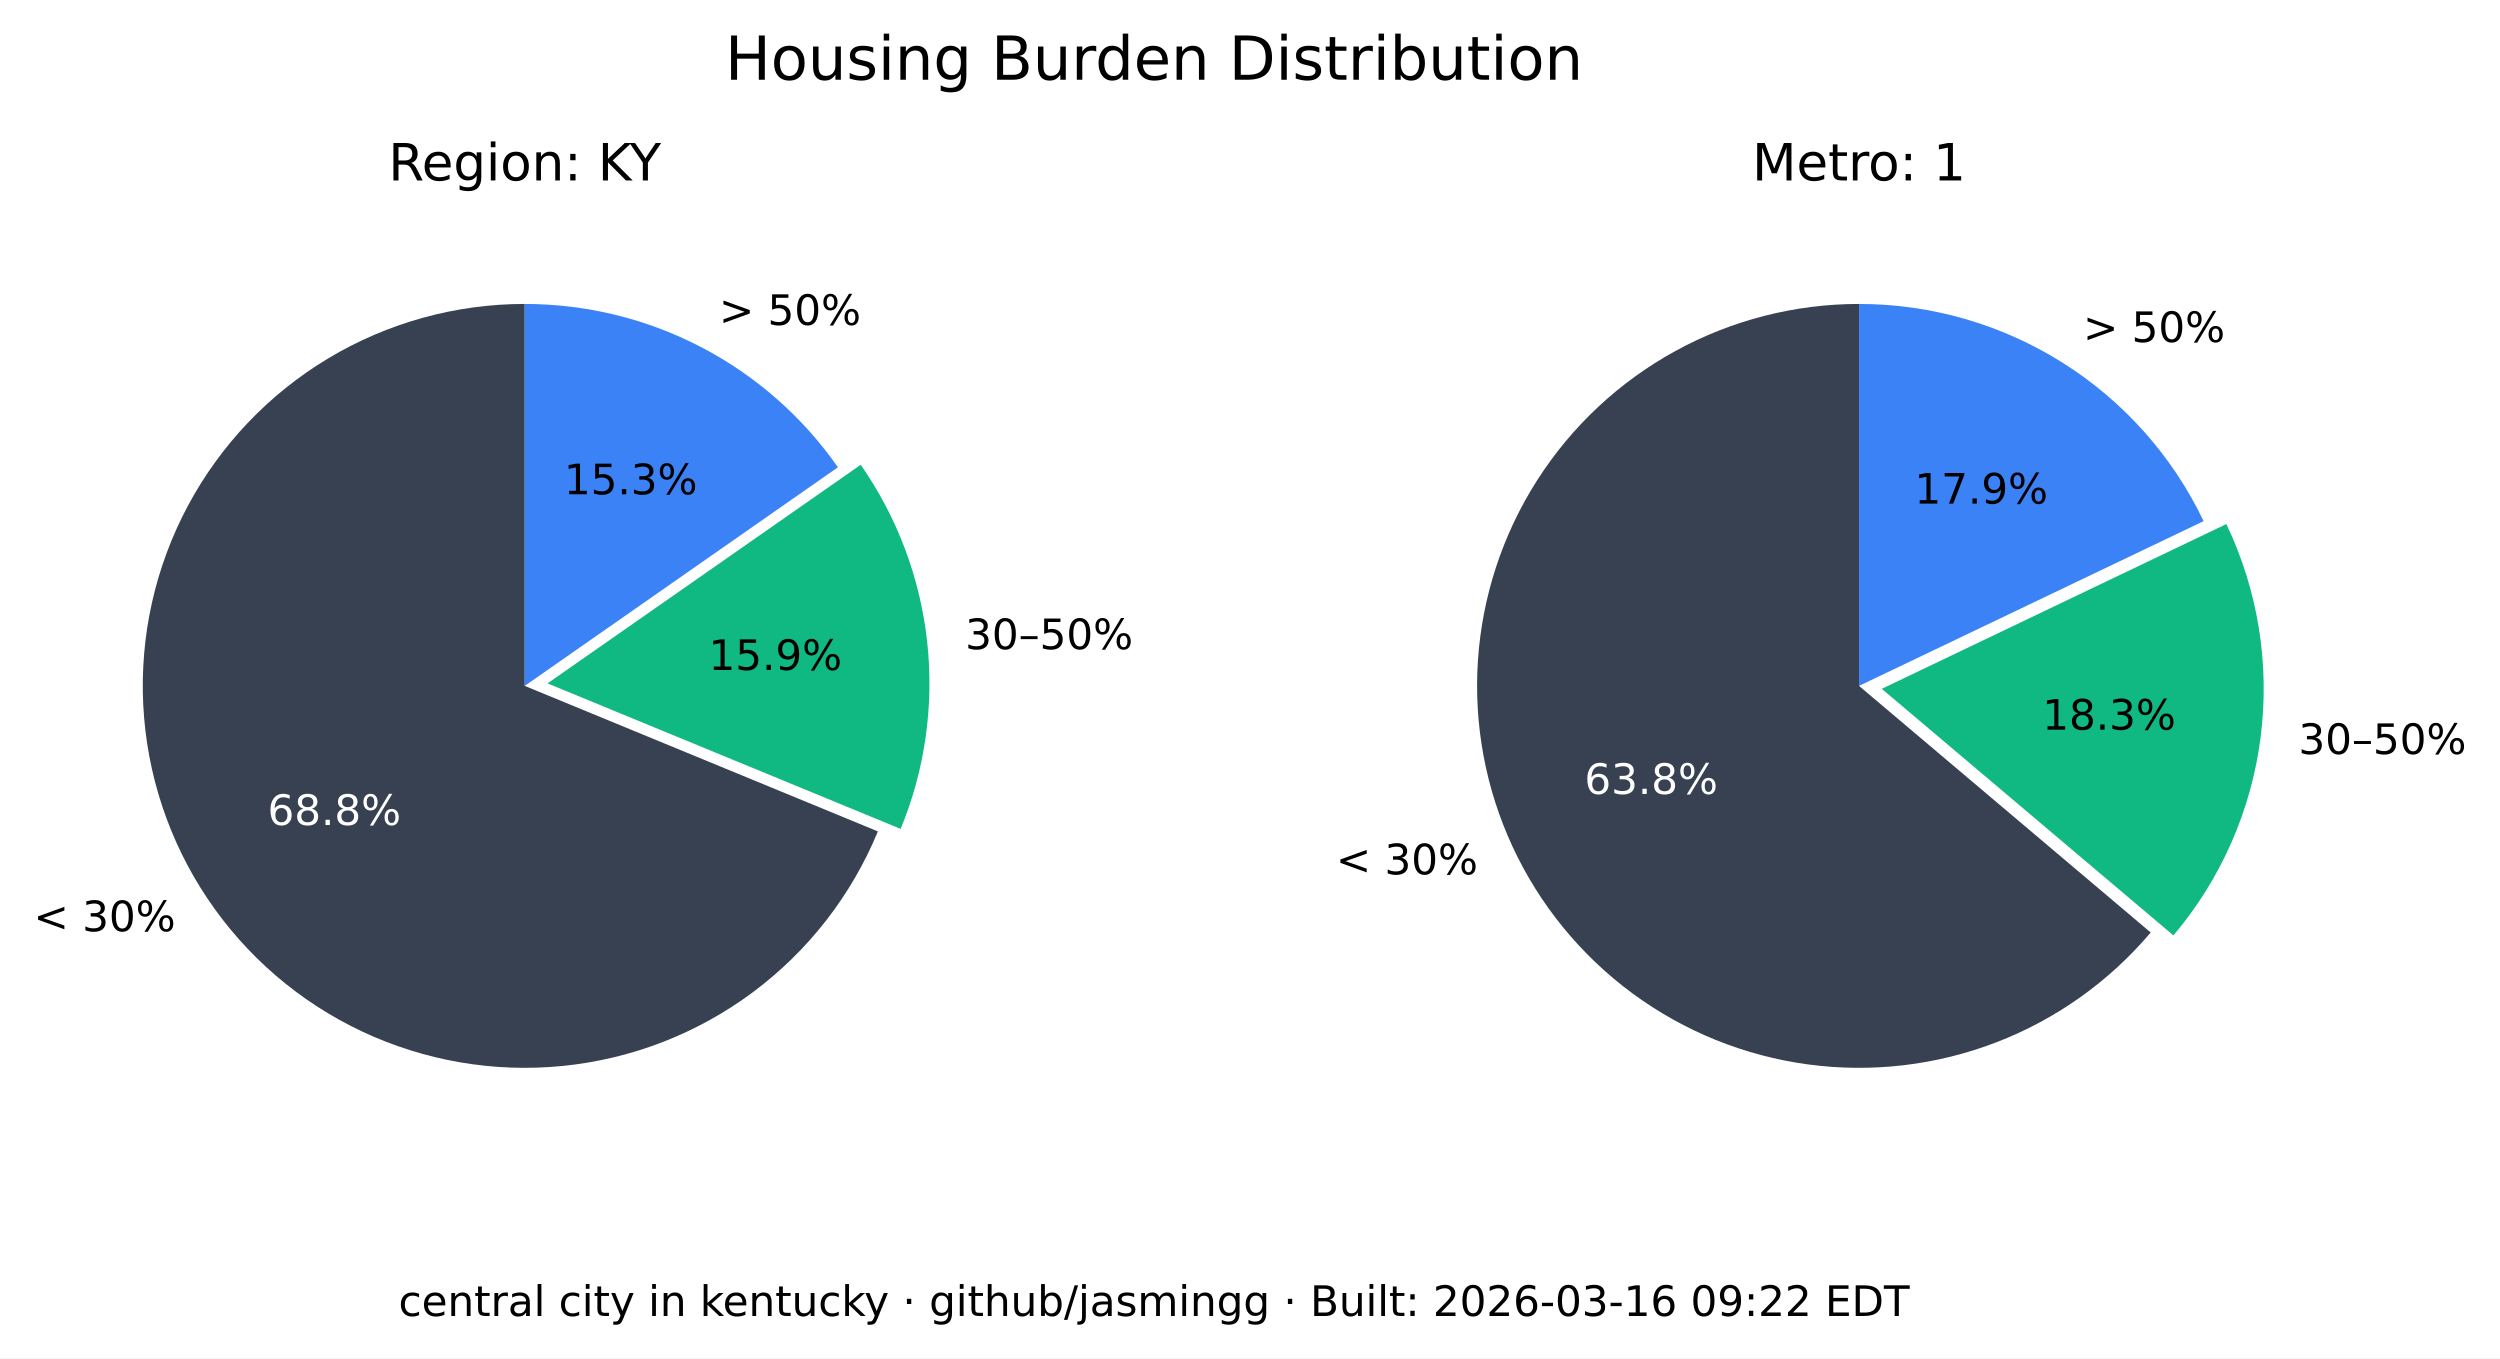
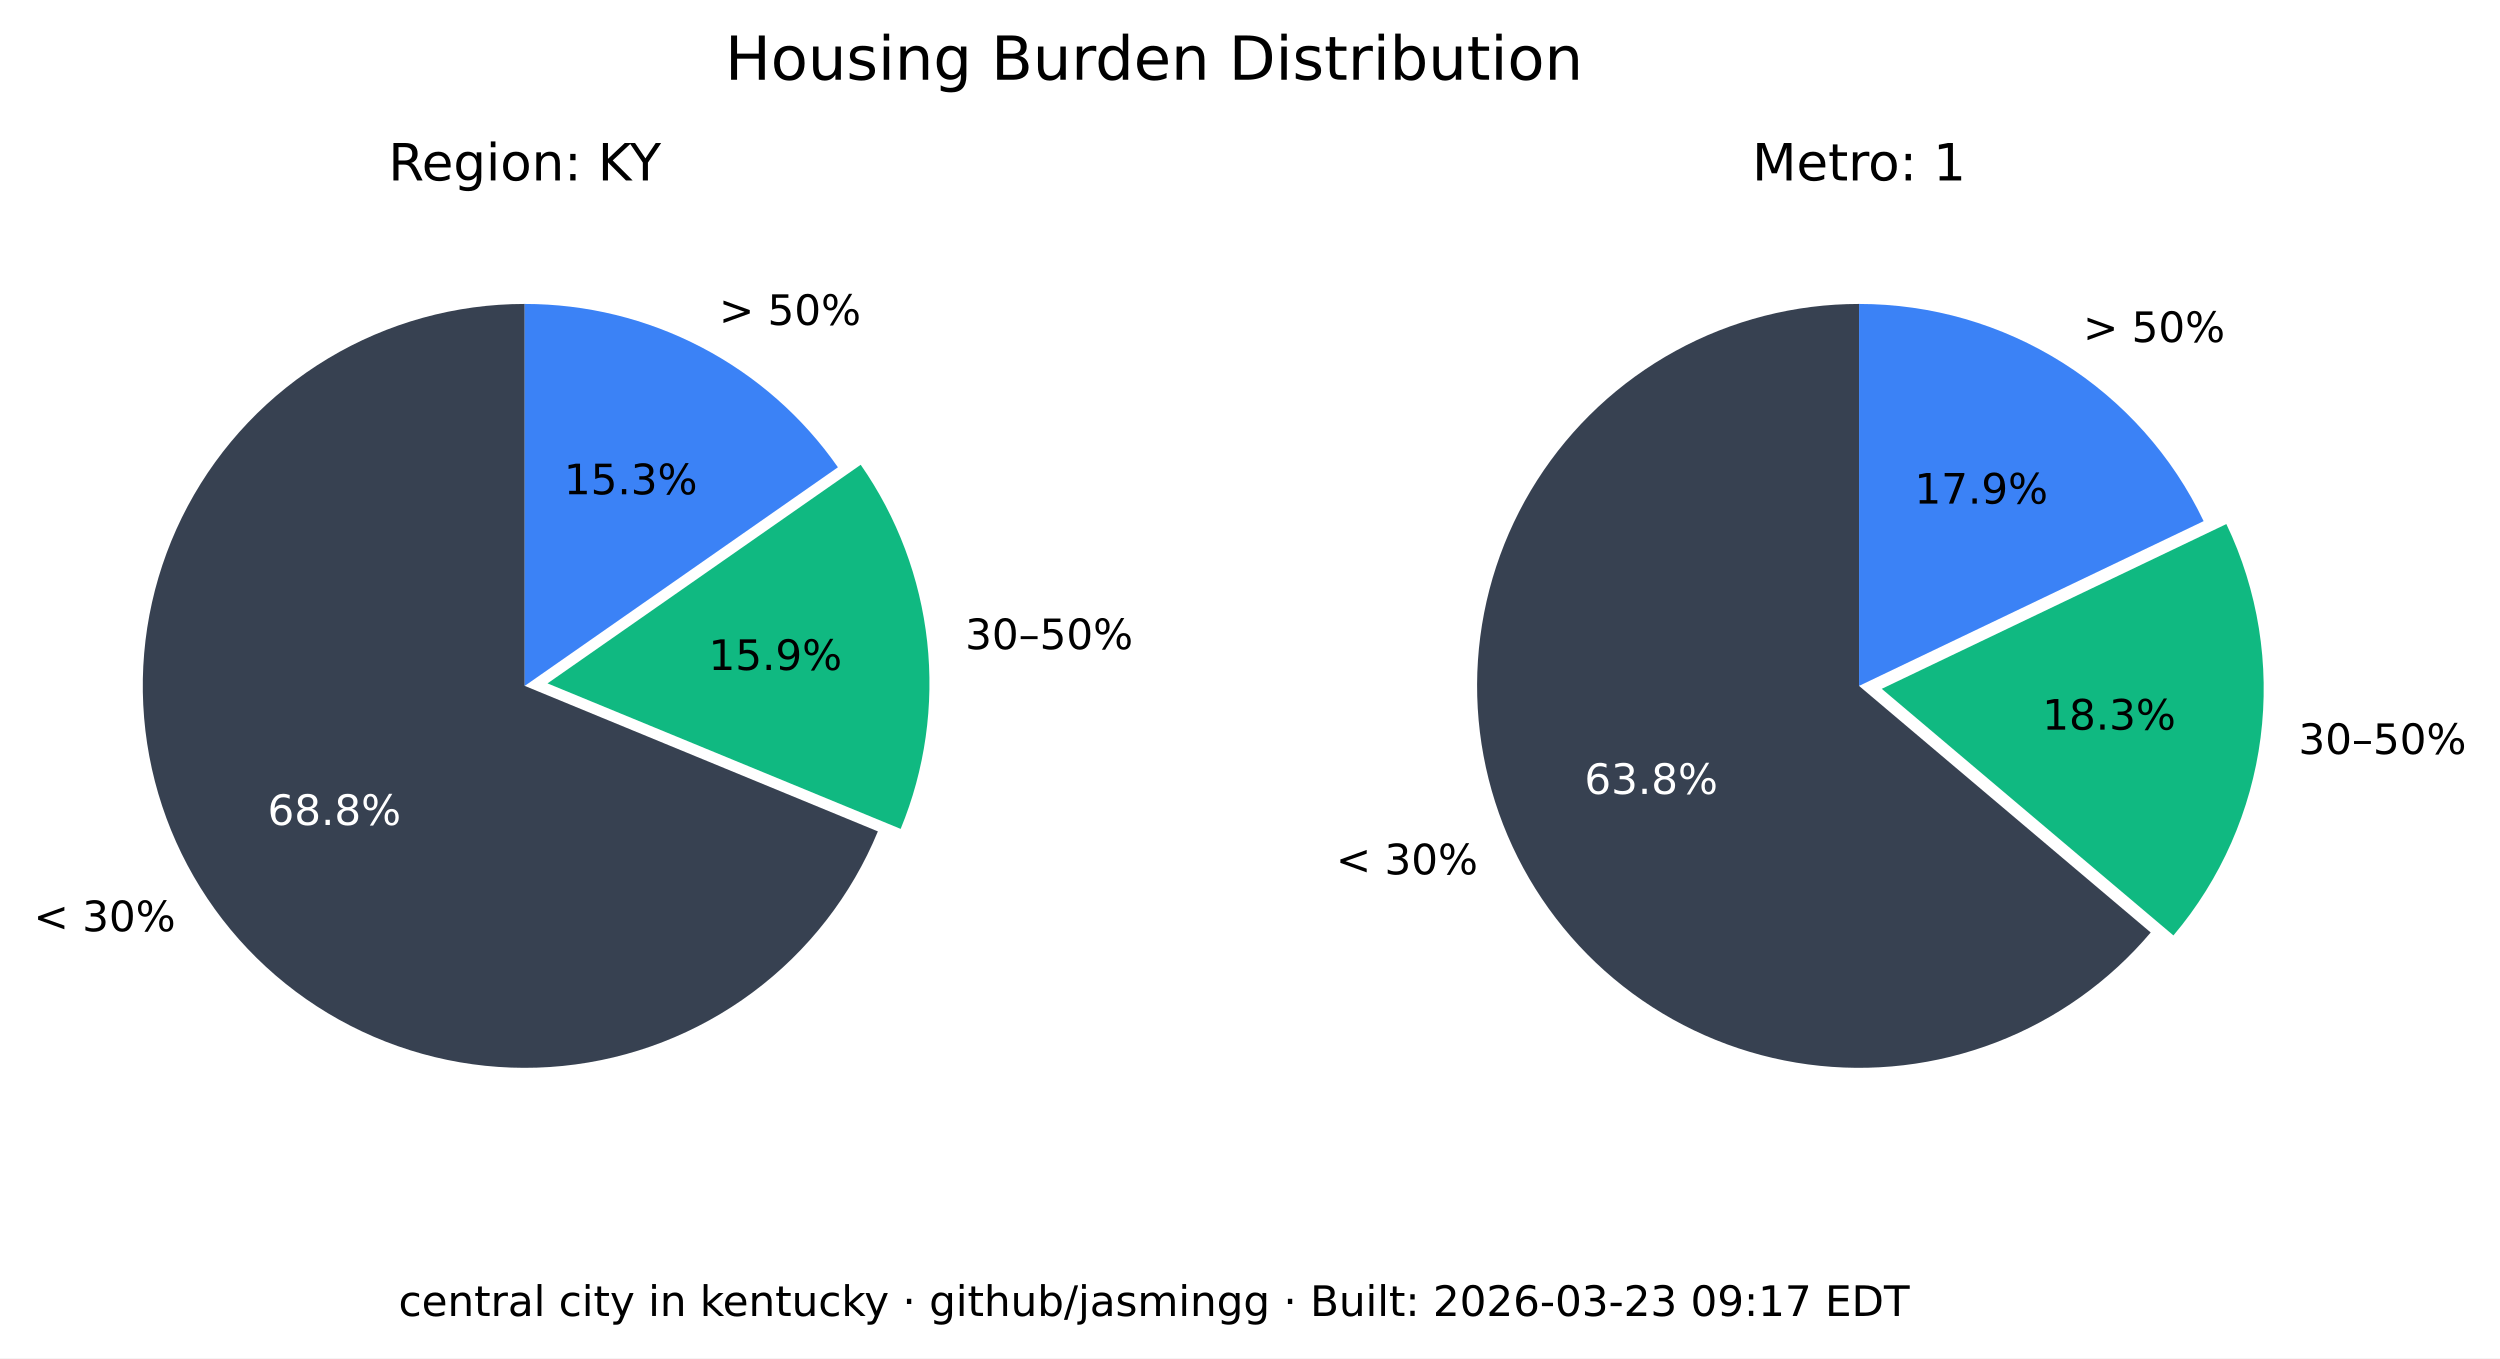
<svg xmlns="http://www.w3.org/2000/svg" xmlns:xlink="http://www.w3.org/1999/xlink" width="535.361pt" height="290.88pt" viewBox="0 0 535.361 290.88" version="1.1">
  <defs>
    <style type="text/css">*{stroke-linejoin: round; stroke-linecap: butt}</style>
  </defs>
  <g id="figure_1">
    <g id="patch_1">
      <path d="M 0 290.88  L 535.361 290.88  L 535.361 0  L 0 0  z " style="fill: #ffffff" />
    </g>
    <g id="axes_1">
      <g id="patch_2">
        <path d="M 112.367 65.088  C 97.551 65.088 83.008 69.114 70.301 76.735  C 57.594 84.355 47.194 95.287 40.215 108.357  C 33.237 121.428 29.939 136.152 30.677 150.951  C 31.414 165.749 36.159 180.073 44.402 192.385  C 52.646 204.697 64.082 214.541 77.483 220.86  C 90.885 227.179 105.755 229.74 120.499 228.267  C 135.242 226.794 149.312 221.342 161.199 212.496  C 173.085 203.65 182.347 191.738 187.992 178.039  L 112.367 146.88  z " style="fill: #374151" />
      </g>
      <g id="patch_3">
        <path d="M 192.87 177.503  C 198.091 164.831 200.044 151.048 198.55 137.424  C 197.055 123.8 192.159 110.768 184.314 99.529  L 117.246 146.345  z " style="fill: #10b981" />
      </g>
      <g id="patch_4">
        <path d="M 179.436 100.064  C 171.899 89.266 161.864 80.446 150.188 74.357  C 138.512 68.268 125.536 65.088 112.367 65.088  L 112.367 146.88  z " style="fill: #3b82f6" />
      </g>
      <g id="matplotlib.axis_1" />
      <g id="matplotlib.axis_2" />
      <g id="text_1">
        <g transform="translate(7.2 199.4189) scale(0.09 -0.09)">
          <defs>
            <path id="DejaVuSans-3c" d="M 4684 3150  L 1459 2003  L 4684 863  L 4684 294  L 678 1747  L 678 2266  L 4684 3719  L 4684 3150  z " transform="scale(0.015625)" />
            <path id="DejaVuSans-20" transform="scale(0.015625)" />
            <path id="DejaVuSans-33" d="M 2597 2516  Q 3050 2419 3304 2112  Q 3559 1806 3559 1356  Q 3559 666 3084 287  Q 2609 -91 1734 -91  Q 1441 -91 1130 -33  Q 819 25 488 141  L 488 750  Q 750 597 1062 519  Q 1375 441 1716 441  Q 2309 441 2620 675  Q 2931 909 2931 1356  Q 2931 1769 2642 2001  Q 2353 2234 1838 2234  L 1294 2234  L 1294 2753  L 1863 2753  Q 2328 2753 2575 2939  Q 2822 3125 2822 3475  Q 2822 3834 2567 4026  Q 2313 4219 1838 4219  Q 1578 4219 1281 4162  Q 984 4106 628 3988  L 628 4550  Q 988 4650 1302 4700  Q 1616 4750 1894 4750  Q 2613 4750 3031 4423  Q 3450 4097 3450 3541  Q 3450 3153 3228 2886  Q 3006 2619 2597 2516  z " transform="scale(0.015625)" />
            <path id="DejaVuSans-30" d="M 2034 4250  Q 1547 4250 1301 3770  Q 1056 3291 1056 2328  Q 1056 1369 1301 889  Q 1547 409 2034 409  Q 2525 409 2770 889  Q 3016 1369 3016 2328  Q 3016 3291 2770 3770  Q 2525 4250 2034 4250  z M 2034 4750  Q 2819 4750 3233 4129  Q 3647 3509 3647 2328  Q 3647 1150 3233 529  Q 2819 -91 2034 -91  Q 1250 -91 836 529  Q 422 1150 422 2328  Q 422 3509 836 4129  Q 1250 4750 2034 4750  z " transform="scale(0.015625)" />
            <path id="DejaVuSans-25" d="M 4653 2053  Q 4381 2053 4226 1822  Q 4072 1591 4072 1178  Q 4072 772 4226 539  Q 4381 306 4653 306  Q 4919 306 5073 539  Q 5228 772 5228 1178  Q 5228 1588 5073 1820  Q 4919 2053 4653 2053  z M 4653 2450  Q 5147 2450 5437 2106  Q 5728 1763 5728 1178  Q 5728 594 5436 251  Q 5144 -91 4653 -91  Q 4153 -91 3862 251  Q 3572 594 3572 1178  Q 3572 1766 3864 2108  Q 4156 2450 4653 2450  z M 1428 4353  Q 1159 4353 1004 4120  Q 850 3888 850 3481  Q 850 3069 1003 2837  Q 1156 2606 1428 2606  Q 1700 2606 1854 2837  Q 2009 3069 2009 3481  Q 2009 3884 1853 4118  Q 1697 4353 1428 4353  z M 4250 4750  L 4750 4750  L 1831 -91  L 1331 -91  L 4250 4750  z M 1428 4750  Q 1922 4750 2215 4408  Q 2509 4066 2509 3481  Q 2509 2891 2217 2550  Q 1925 2209 1428 2209  Q 931 2209 642 2551  Q 353 2894 353 3481  Q 353 4063 643 4406  Q 934 4750 1428 4750  z " transform="scale(0.015625)" />
          </defs>
          <use xlink:href="#DejaVuSans-3c" />
          <use xlink:href="#DejaVuSans-20" x="83.789" />
          <use xlink:href="#DejaVuSans-33" x="115.576" />
          <use xlink:href="#DejaVuSans-30" x="179.199" />
          <use xlink:href="#DejaVuSans-25" x="242.822" />
        </g>
      </g>
      <g id="text_2">
        <g style="fill: #ffffff" transform="translate(57.29316 176.6664) scale(0.09 -0.09)">
          <defs>
            <path id="DejaVuSans-36" d="M 2113 2584  Q 1688 2584 1439 2293  Q 1191 2003 1191 1497  Q 1191 994 1439 701  Q 1688 409 2113 409  Q 2538 409 2786 701  Q 3034 994 3034 1497  Q 3034 2003 2786 2293  Q 2538 2584 2113 2584  z M 3366 4563  L 3366 3988  Q 3128 4100 2886 4159  Q 2644 4219 2406 4219  Q 1781 4219 1451 3797  Q 1122 3375 1075 2522  Q 1259 2794 1537 2939  Q 1816 3084 2150 3084  Q 2853 3084 3261 2657  Q 3669 2231 3669 1497  Q 3669 778 3244 343  Q 2819 -91 2113 -91  Q 1303 -91 875 529  Q 447 1150 447 2328  Q 447 3434 972 4092  Q 1497 4750 2381 4750  Q 2619 4750 2861 4703  Q 3103 4656 3366 4563  z " transform="scale(0.015625)" />
            <path id="DejaVuSans-38" d="M 2034 2216  Q 1584 2216 1326 1975  Q 1069 1734 1069 1313  Q 1069 891 1326 650  Q 1584 409 2034 409  Q 2484 409 2743 651  Q 3003 894 3003 1313  Q 3003 1734 2745 1975  Q 2488 2216 2034 2216  z M 1403 2484  Q 997 2584 770 2862  Q 544 3141 544 3541  Q 544 4100 942 4425  Q 1341 4750 2034 4750  Q 2731 4750 3128 4425  Q 3525 4100 3525 3541  Q 3525 3141 3298 2862  Q 3072 2584 2669 2484  Q 3125 2378 3379 2068  Q 3634 1759 3634 1313  Q 3634 634 3220 271  Q 2806 -91 2034 -91  Q 1263 -91 848 271  Q 434 634 434 1313  Q 434 1759 690 2068  Q 947 2378 1403 2484  z M 1172 3481  Q 1172 3119 1398 2916  Q 1625 2713 2034 2713  Q 2441 2713 2670 2916  Q 2900 3119 2900 3481  Q 2900 3844 2670 4047  Q 2441 4250 2034 4250  Q 1625 4250 1398 4047  Q 1172 3844 1172 3481  z " transform="scale(0.015625)" />
            <path id="DejaVuSans-2e" d="M 684 794  L 1344 794  L 1344 0  L 684 0  L 684 794  z " transform="scale(0.015625)" />
          </defs>
          <use xlink:href="#DejaVuSans-36" />
          <use xlink:href="#DejaVuSans-38" x="63.623" />
          <use xlink:href="#DejaVuSans-2e" x="127.246" />
          <use xlink:href="#DejaVuSans-38" x="159.033" />
          <use xlink:href="#DejaVuSans-25" x="222.656" />
        </g>
      </g>
      <g id="text_3">
        <g transform="translate(206.68 139.015) scale(0.09 -0.09)">
          <defs>
            <path id="DejaVuSans-2013" d="M 313 1978  L 2888 1978  L 2888 1528  L 313 1528  L 313 1978  z " transform="scale(0.015625)" />
            <path id="DejaVuSans-35" d="M 691 4666  L 3169 4666  L 3169 4134  L 1269 4134  L 1269 2991  Q 1406 3038 1543 3061  Q 1681 3084 1819 3084  Q 2600 3084 3056 2656  Q 3513 2228 3513 1497  Q 3513 744 3044 326  Q 2575 -91 1722 -91  Q 1428 -91 1123 -41  Q 819 9 494 109  L 494 744  Q 775 591 1075 516  Q 1375 441 1709 441  Q 2250 441 2565 725  Q 2881 1009 2881 1497  Q 2881 1984 2565 2268  Q 2250 2553 1709 2553  Q 1456 2553 1204 2497  Q 953 2441 691 2322  L 691 4666  z " transform="scale(0.015625)" />
          </defs>
          <use xlink:href="#DejaVuSans-33" />
          <use xlink:href="#DejaVuSans-30" x="63.623" />
          <use xlink:href="#DejaVuSans-2013" x="127.246" />
          <use xlink:href="#DejaVuSans-35" x="177.246" />
          <use xlink:href="#DejaVuSans-30" x="240.869" />
          <use xlink:href="#DejaVuSans-25" x="304.492" />
        </g>
      </g>
      <g id="text_4">
        <g transform="translate(151.7328 143.4755) scale(0.09 -0.09)">
          <defs>
            <path id="DejaVuSans-31" d="M 794 531  L 1825 531  L 1825 4091  L 703 3866  L 703 4441  L 1819 4666  L 2450 4666  L 2450 531  L 3481 531  L 3481 0  L 794 0  L 794 531  z " transform="scale(0.015625)" />
            <path id="DejaVuSans-39" d="M 703 97  L 703 672  Q 941 559 1184 500  Q 1428 441 1663 441  Q 2288 441 2617 861  Q 2947 1281 2994 2138  Q 2813 1869 2534 1725  Q 2256 1581 1919 1581  Q 1219 1581 811 2004  Q 403 2428 403 3163  Q 403 3881 828 4315  Q 1253 4750 1959 4750  Q 2769 4750 3195 4129  Q 3622 3509 3622 2328  Q 3622 1225 3098 567  Q 2575 -91 1691 -91  Q 1453 -91 1209 -44  Q 966 3 703 97  z M 1959 2075  Q 2384 2075 2632 2365  Q 2881 2656 2881 3163  Q 2881 3666 2632 3958  Q 2384 4250 1959 4250  Q 1534 4250 1286 3958  Q 1038 3666 1038 3163  Q 1038 2656 1286 2365  Q 1534 2075 1959 2075  z " transform="scale(0.015625)" />
          </defs>
          <use xlink:href="#DejaVuSans-31" />
          <use xlink:href="#DejaVuSans-35" x="63.623" />
          <use xlink:href="#DejaVuSans-2e" x="127.246" />
          <use xlink:href="#DejaVuSans-39" x="159.033" />
          <use xlink:href="#DejaVuSans-25" x="222.656" />
        </g>
      </g>
      <g id="text_5">
        <g transform="translate(153.97 69.58851) scale(0.09 -0.09)">
          <defs>
            <path id="DejaVuSans-3e" d="M 678 3150  L 678 3719  L 4684 2266  L 4684 1747  L 678 294  L 678 863  L 3897 2003  L 678 3150  z " transform="scale(0.015625)" />
          </defs>
          <use xlink:href="#DejaVuSans-3e" />
          <use xlink:href="#DejaVuSans-20" x="83.789" />
          <use xlink:href="#DejaVuSans-35" x="115.576" />
          <use xlink:href="#DejaVuSans-30" x="179.199" />
          <use xlink:href="#DejaVuSans-25" x="242.822" />
        </g>
      </g>
      <g id="text_6">
        <g transform="translate(120.7644 105.8498) scale(0.09 -0.09)">
          <use xlink:href="#DejaVuSans-31" />
          <use xlink:href="#DejaVuSans-35" x="63.623" />
          <use xlink:href="#DejaVuSans-2e" x="127.246" />
          <use xlink:href="#DejaVuSans-33" x="159.033" />
          <use xlink:href="#DejaVuSans-25" x="222.656" />
        </g>
      </g>
      <g id="text_7">
        <g transform="translate(83.17094 38.64) scale(0.11 -0.11)">
          <defs>
            <path id="DejaVuSans-52" d="M 2841 2188  Q 3044 2119 3236 1894  Q 3428 1669 3622 1275  L 4263 0  L 3584 0  L 2988 1197  Q 2756 1666 2539 1819  Q 2322 1972 1947 1972  L 1259 1972  L 1259 0  L 628 0  L 628 4666  L 2053 4666  Q 2853 4666 3247 4331  Q 3641 3997 3641 3322  Q 3641 2881 3436 2590  Q 3231 2300 2841 2188  z M 1259 4147  L 1259 2491  L 2053 2491  Q 2509 2491 2742 2702  Q 2975 2913 2975 3322  Q 2975 3731 2742 3939  Q 2509 4147 2053 4147  L 1259 4147  z " transform="scale(0.015625)" />
            <path id="DejaVuSans-65" d="M 3597 1894  L 3597 1613  L 953 1613  Q 991 1019 1311 708  Q 1631 397 2203 397  Q 2534 397 2845 478  Q 3156 559 3463 722  L 3463 178  Q 3153 47 2828 -22  Q 2503 -91 2169 -91  Q 1331 -91 842 396  Q 353 884 353 1716  Q 353 2575 817 3079  Q 1281 3584 2069 3584  Q 2775 3584 3186 3129  Q 3597 2675 3597 1894  z M 3022 2063  Q 3016 2534 2758 2815  Q 2500 3097 2075 3097  Q 1594 3097 1305 2825  Q 1016 2553 972 2059  L 3022 2063  z " transform="scale(0.015625)" />
            <path id="DejaVuSans-67" d="M 2906 1791  Q 2906 2416 2648 2759  Q 2391 3103 1925 3103  Q 1463 3103 1205 2759  Q 947 2416 947 1791  Q 947 1169 1205 825  Q 1463 481 1925 481  Q 2391 481 2648 825  Q 2906 1169 2906 1791  z M 3481 434  Q 3481 -459 3084 -895  Q 2688 -1331 1869 -1331  Q 1566 -1331 1297 -1286  Q 1028 -1241 775 -1147  L 775 -588  Q 1028 -725 1275 -790  Q 1522 -856 1778 -856  Q 2344 -856 2625 -561  Q 2906 -266 2906 331  L 2906 616  Q 2728 306 2450 153  Q 2172 0 1784 0  Q 1141 0 747 490  Q 353 981 353 1791  Q 353 2603 747 3093  Q 1141 3584 1784 3584  Q 2172 3584 2450 3431  Q 2728 3278 2906 2969  L 2906 3500  L 3481 3500  L 3481 434  z " transform="scale(0.015625)" />
            <path id="DejaVuSans-69" d="M 603 3500  L 1178 3500  L 1178 0  L 603 0  L 603 3500  z M 603 4863  L 1178 4863  L 1178 4134  L 603 4134  L 603 4863  z " transform="scale(0.015625)" />
            <path id="DejaVuSans-6f" d="M 1959 3097  Q 1497 3097 1228 2736  Q 959 2375 959 1747  Q 959 1119 1226 758  Q 1494 397 1959 397  Q 2419 397 2687 759  Q 2956 1122 2956 1747  Q 2956 2369 2687 2733  Q 2419 3097 1959 3097  z M 1959 3584  Q 2709 3584 3137 3096  Q 3566 2609 3566 1747  Q 3566 888 3137 398  Q 2709 -91 1959 -91  Q 1206 -91 779 398  Q 353 888 353 1747  Q 353 2609 779 3096  Q 1206 3584 1959 3584  z " transform="scale(0.015625)" />
            <path id="DejaVuSans-6e" d="M 3513 2113  L 3513 0  L 2938 0  L 2938 2094  Q 2938 2591 2744 2837  Q 2550 3084 2163 3084  Q 1697 3084 1428 2787  Q 1159 2491 1159 1978  L 1159 0  L 581 0  L 581 3500  L 1159 3500  L 1159 2956  Q 1366 3272 1645 3428  Q 1925 3584 2291 3584  Q 2894 3584 3203 3211  Q 3513 2838 3513 2113  z " transform="scale(0.015625)" />
            <path id="DejaVuSans-3a" d="M 750 794  L 1409 794  L 1409 0  L 750 0  L 750 794  z M 750 3309  L 1409 3309  L 1409 2516  L 750 2516  L 750 3309  z " transform="scale(0.015625)" />
            <path id="DejaVuSans-4b" d="M 628 4666  L 1259 4666  L 1259 2694  L 3353 4666  L 4166 4666  L 1850 2491  L 4331 0  L 3500 0  L 1259 2247  L 1259 0  L 628 0  L 628 4666  z " transform="scale(0.015625)" />
            <path id="DejaVuSans-59" d="M -13 4666  L 666 4666  L 1959 2747  L 3244 4666  L 3922 4666  L 2272 2222  L 2272 0  L 1638 0  L 1638 2222  L -13 4666  z " transform="scale(0.015625)" />
          </defs>
          <use xlink:href="#DejaVuSans-52" />
          <use xlink:href="#DejaVuSans-65" x="64.982" />
          <use xlink:href="#DejaVuSans-67" x="126.506" />
          <use xlink:href="#DejaVuSans-69" x="189.982" />
          <use xlink:href="#DejaVuSans-6f" x="217.766" />
          <use xlink:href="#DejaVuSans-6e" x="278.947" />
          <use xlink:href="#DejaVuSans-3a" x="342.326" />
          <use xlink:href="#DejaVuSans-20" x="376.018" />
          <use xlink:href="#DejaVuSans-4b" x="407.805" />
          <use xlink:href="#DejaVuSans-59" x="469.756" />
        </g>
      </g>
    </g>
    <g id="axes_2">
      <g id="patch_5">
        <path d="M 398.102 65.088  C 384.363 65.088 370.843 68.55 358.795 75.152  C 346.746 81.755 336.553 91.288 329.16 102.868  C 321.768 114.449 317.41 127.707 316.493 141.415  C 315.575 155.124 318.125 168.845 323.908 181.307  C 329.691 193.77 338.522 204.577 349.583 212.727  C 360.643 220.877 373.581 226.11 387.197 227.942  C 400.813 229.774 414.674 228.145 427.495 223.208  C 440.317 218.271 451.689 210.181 460.56 199.69  L 398.102 146.88  z " style="fill: #374151" />
      </g>
      <g id="patch_6">
        <path d="M 465.427 200.316  C 475.6 188.286 482.083 173.568 484.093 157.942  C 486.103 142.316 483.556 126.437 476.76 112.224  L 402.969 147.506  z " style="fill: #10b981" />
      </g>
      <g id="patch_7">
        <path d="M 471.893 111.598  C 465.235 97.674 454.771 85.915 441.714 77.686  C 428.658 69.456 413.535 65.088 398.102 65.088  L 398.102 146.88  z " style="fill: #3b82f6" />
      </g>
      <g id="matplotlib.axis_3" />
      <g id="matplotlib.axis_4" />
      <g id="text_8">
        <g transform="translate(286.0829 187.2335) scale(0.09 -0.09)">
          <use xlink:href="#DejaVuSans-3c" />
          <use xlink:href="#DejaVuSans-20" x="83.789" />
          <use xlink:href="#DejaVuSans-33" x="115.576" />
          <use xlink:href="#DejaVuSans-30" x="179.199" />
          <use xlink:href="#DejaVuSans-25" x="242.822" />
        </g>
      </g>
      <g id="text_9">
        <g style="fill: #ffffff" transform="translate(339.2904 170.0199) scale(0.09 -0.09)">
          <use xlink:href="#DejaVuSans-36" />
          <use xlink:href="#DejaVuSans-33" x="63.623" />
          <use xlink:href="#DejaVuSans-2e" x="127.246" />
          <use xlink:href="#DejaVuSans-38" x="159.033" />
          <use xlink:href="#DejaVuSans-25" x="222.656" />
        </g>
      </g>
      <g id="text_10">
        <g transform="translate(492.2051 161.4692) scale(0.09 -0.09)">
          <use xlink:href="#DejaVuSans-33" />
          <use xlink:href="#DejaVuSans-30" x="63.623" />
          <use xlink:href="#DejaVuSans-2013" x="127.246" />
          <use xlink:href="#DejaVuSans-35" x="177.246" />
          <use xlink:href="#DejaVuSans-30" x="240.869" />
          <use xlink:href="#DejaVuSans-25" x="304.492" />
        </g>
      </g>
      <g id="text_11">
        <g transform="translate(437.3481 156.2512) scale(0.09 -0.09)">
          <use xlink:href="#DejaVuSans-31" />
          <use xlink:href="#DejaVuSans-38" x="63.623" />
          <use xlink:href="#DejaVuSans-2e" x="127.246" />
          <use xlink:href="#DejaVuSans-33" x="159.033" />
          <use xlink:href="#DejaVuSans-25" x="222.656" />
        </g>
      </g>
      <g id="text_12">
        <g transform="translate(446.0756 73.24948) scale(0.09 -0.09)">
          <use xlink:href="#DejaVuSans-3e" />
          <use xlink:href="#DejaVuSans-20" x="83.789" />
          <use xlink:href="#DejaVuSans-35" x="115.576" />
          <use xlink:href="#DejaVuSans-30" x="179.199" />
          <use xlink:href="#DejaVuSans-25" x="242.822" />
        </g>
      </g>
      <g id="text_13">
        <g transform="translate(409.9741 107.8467) scale(0.09 -0.09)">
          <defs>
            <path id="DejaVuSans-37" d="M 525 4666  L 3525 4666  L 3525 4397  L 1831 0  L 1172 0  L 2766 4134  L 525 4134  L 525 4666  z " transform="scale(0.015625)" />
          </defs>
          <use xlink:href="#DejaVuSans-31" />
          <use xlink:href="#DejaVuSans-37" x="63.623" />
          <use xlink:href="#DejaVuSans-2e" x="127.246" />
          <use xlink:href="#DejaVuSans-39" x="159.033" />
          <use xlink:href="#DejaVuSans-25" x="222.656" />
        </g>
      </g>
      <g id="text_14">
        <g transform="translate(375.2132 38.64) scale(0.11 -0.11)">
          <defs>
            <path id="DejaVuSans-4d" d="M 628 4666  L 1569 4666  L 2759 1491  L 3956 4666  L 4897 4666  L 4897 0  L 4281 0  L 4281 4097  L 3078 897  L 2444 897  L 1241 4097  L 1241 0  L 628 0  L 628 4666  z " transform="scale(0.015625)" />
            <path id="DejaVuSans-74" d="M 1172 4494  L 1172 3500  L 2356 3500  L 2356 3053  L 1172 3053  L 1172 1153  Q 1172 725 1289 603  Q 1406 481 1766 481  L 2356 481  L 2356 0  L 1766 0  Q 1100 0 847 248  Q 594 497 594 1153  L 594 3053  L 172 3053  L 172 3500  L 594 3500  L 594 4494  L 1172 4494  z " transform="scale(0.015625)" />
            <path id="DejaVuSans-72" d="M 2631 2963  Q 2534 3019 2420 3045  Q 2306 3072 2169 3072  Q 1681 3072 1420 2755  Q 1159 2438 1159 1844  L 1159 0  L 581 0  L 581 3500  L 1159 3500  L 1159 2956  Q 1341 3275 1631 3429  Q 1922 3584 2338 3584  Q 2397 3584 2469 3576  Q 2541 3569 2628 3553  L 2631 2963  z " transform="scale(0.015625)" />
          </defs>
          <use xlink:href="#DejaVuSans-4d" />
          <use xlink:href="#DejaVuSans-65" x="86.279" />
          <use xlink:href="#DejaVuSans-74" x="147.803" />
          <use xlink:href="#DejaVuSans-72" x="187.012" />
          <use xlink:href="#DejaVuSans-6f" x="225.875" />
          <use xlink:href="#DejaVuSans-3a" x="287.057" />
          <use xlink:href="#DejaVuSans-20" x="320.748" />
          <use xlink:href="#DejaVuSans-31" x="352.535" />
        </g>
      </g>
    </g>
    <g id="text_15">
      <g transform="translate(155.2784 17.07797) scale(0.13 -0.13)">
        <defs>
          <path id="DejaVuSans-48" d="M 628 4666  L 1259 4666  L 1259 2753  L 3553 2753  L 3553 4666  L 4184 4666  L 4184 0  L 3553 0  L 3553 2222  L 1259 2222  L 1259 0  L 628 0  L 628 4666  z " transform="scale(0.015625)" />
          <path id="DejaVuSans-75" d="M 544 1381  L 544 3500  L 1119 3500  L 1119 1403  Q 1119 906 1312 657  Q 1506 409 1894 409  Q 2359 409 2629 706  Q 2900 1003 2900 1516  L 2900 3500  L 3475 3500  L 3475 0  L 2900 0  L 2900 538  Q 2691 219 2414 64  Q 2138 -91 1772 -91  Q 1169 -91 856 284  Q 544 659 544 1381  z M 1991 3584  L 1991 3584  z " transform="scale(0.015625)" />
          <path id="DejaVuSans-73" d="M 2834 3397  L 2834 2853  Q 2591 2978 2328 3040  Q 2066 3103 1784 3103  Q 1356 3103 1142 2972  Q 928 2841 928 2578  Q 928 2378 1081 2264  Q 1234 2150 1697 2047  L 1894 2003  Q 2506 1872 2764 1633  Q 3022 1394 3022 966  Q 3022 478 2636 193  Q 2250 -91 1575 -91  Q 1294 -91 989 -36  Q 684 19 347 128  L 347 722  Q 666 556 975 473  Q 1284 391 1588 391  Q 1994 391 2212 530  Q 2431 669 2431 922  Q 2431 1156 2273 1281  Q 2116 1406 1581 1522  L 1381 1569  Q 847 1681 609 1914  Q 372 2147 372 2553  Q 372 3047 722 3315  Q 1072 3584 1716 3584  Q 2034 3584 2315 3537  Q 2597 3491 2834 3397  z " transform="scale(0.015625)" />
          <path id="DejaVuSans-42" d="M 1259 2228  L 1259 519  L 2272 519  Q 2781 519 3026 730  Q 3272 941 3272 1375  Q 3272 1813 3026 2020  Q 2781 2228 2272 2228  L 1259 2228  z M 1259 4147  L 1259 2741  L 2194 2741  Q 2656 2741 2882 2914  Q 3109 3088 3109 3444  Q 3109 3797 2882 3972  Q 2656 4147 2194 4147  L 1259 4147  z M 628 4666  L 2241 4666  Q 2963 4666 3353 4366  Q 3744 4066 3744 3513  Q 3744 3084 3544 2831  Q 3344 2578 2956 2516  Q 3422 2416 3680 2098  Q 3938 1781 3938 1306  Q 3938 681 3513 340  Q 3088 0 2303 0  L 628 0  L 628 4666  z " transform="scale(0.015625)" />
          <path id="DejaVuSans-64" d="M 2906 2969  L 2906 4863  L 3481 4863  L 3481 0  L 2906 0  L 2906 525  Q 2725 213 2448 61  Q 2172 -91 1784 -91  Q 1150 -91 751 415  Q 353 922 353 1747  Q 353 2572 751 3078  Q 1150 3584 1784 3584  Q 2172 3584 2448 3432  Q 2725 3281 2906 2969  z M 947 1747  Q 947 1113 1208 752  Q 1469 391 1925 391  Q 2381 391 2643 752  Q 2906 1113 2906 1747  Q 2906 2381 2643 2742  Q 2381 3103 1925 3103  Q 1469 3103 1208 2742  Q 947 2381 947 1747  z " transform="scale(0.015625)" />
          <path id="DejaVuSans-44" d="M 1259 4147  L 1259 519  L 2022 519  Q 2988 519 3436 956  Q 3884 1394 3884 2338  Q 3884 3275 3436 3711  Q 2988 4147 2022 4147  L 1259 4147  z M 628 4666  L 1925 4666  Q 3281 4666 3915 4102  Q 4550 3538 4550 2338  Q 4550 1131 3912 565  Q 3275 0 1925 0  L 628 0  L 628 4666  z " transform="scale(0.015625)" />
          <path id="DejaVuSans-62" d="M 3116 1747  Q 3116 2381 2855 2742  Q 2594 3103 2138 3103  Q 1681 3103 1420 2742  Q 1159 2381 1159 1747  Q 1159 1113 1420 752  Q 1681 391 2138 391  Q 2594 391 2855 752  Q 3116 1113 3116 1747  z M 1159 2969  Q 1341 3281 1617 3432  Q 1894 3584 2278 3584  Q 2916 3584 3314 3078  Q 3713 2572 3713 1747  Q 3713 922 3314 415  Q 2916 -91 2278 -91  Q 1894 -91 1617 61  Q 1341 213 1159 525  L 1159 0  L 581 0  L 581 4863  L 1159 4863  L 1159 2969  z " transform="scale(0.015625)" />
        </defs>
        <use xlink:href="#DejaVuSans-48" />
        <use xlink:href="#DejaVuSans-6f" x="75.195" />
        <use xlink:href="#DejaVuSans-75" x="136.377" />
        <use xlink:href="#DejaVuSans-73" x="199.756" />
        <use xlink:href="#DejaVuSans-69" x="251.855" />
        <use xlink:href="#DejaVuSans-6e" x="279.639" />
        <use xlink:href="#DejaVuSans-67" x="343.018" />
        <use xlink:href="#DejaVuSans-20" x="406.494" />
        <use xlink:href="#DejaVuSans-42" x="438.281" />
        <use xlink:href="#DejaVuSans-75" x="506.885" />
        <use xlink:href="#DejaVuSans-72" x="570.264" />
        <use xlink:href="#DejaVuSans-64" x="609.627" />
        <use xlink:href="#DejaVuSans-65" x="673.104" />
        <use xlink:href="#DejaVuSans-6e" x="734.627" />
        <use xlink:href="#DejaVuSans-20" x="798.006" />
        <use xlink:href="#DejaVuSans-44" x="829.793" />
        <use xlink:href="#DejaVuSans-69" x="906.795" />
        <use xlink:href="#DejaVuSans-73" x="934.578" />
        <use xlink:href="#DejaVuSans-74" x="986.678" />
        <use xlink:href="#DejaVuSans-72" x="1025.887" />
        <use xlink:href="#DejaVuSans-69" x="1067" />
        <use xlink:href="#DejaVuSans-62" x="1094.783" />
        <use xlink:href="#DejaVuSans-75" x="1158.26" />
        <use xlink:href="#DejaVuSans-74" x="1221.639" />
        <use xlink:href="#DejaVuSans-69" x="1260.848" />
        <use xlink:href="#DejaVuSans-6f" x="1288.631" />
        <use xlink:href="#DejaVuSans-6e" x="1349.812" />
      </g>
    </g>
    <g id="text_16">
      <g transform="translate(85.34623 281.8083) scale(0.09 -0.09)">
        <defs>
          <path id="DejaVuSans-63" d="M 3122 3366  L 3122 2828  Q 2878 2963 2633 3030  Q 2388 3097 2138 3097  Q 1578 3097 1268 2742  Q 959 2388 959 1747  Q 959 1106 1268 751  Q 1578 397 2138 397  Q 2388 397 2633 464  Q 2878 531 3122 666  L 3122 134  Q 2881 22 2623 -34  Q 2366 -91 2075 -91  Q 1284 -91 818 406  Q 353 903 353 1747  Q 353 2603 823 3093  Q 1294 3584 2113 3584  Q 2378 3584 2631 3529  Q 2884 3475 3122 3366  z " transform="scale(0.015625)" />
          <path id="DejaVuSans-61" d="M 2194 1759  Q 1497 1759 1228 1600  Q 959 1441 959 1056  Q 959 750 1161 570  Q 1363 391 1709 391  Q 2188 391 2477 730  Q 2766 1069 2766 1631  L 2766 1759  L 2194 1759  z M 3341 1997  L 3341 0  L 2766 0  L 2766 531  Q 2569 213 2275 61  Q 1981 -91 1556 -91  Q 1019 -91 701 211  Q 384 513 384 1019  Q 384 1609 779 1909  Q 1175 2209 1959 2209  L 2766 2209  L 2766 2266  Q 2766 2663 2505 2880  Q 2244 3097 1772 3097  Q 1472 3097 1187 3025  Q 903 2953 641 2809  L 641 3341  Q 956 3463 1253 3523  Q 1550 3584 1831 3584  Q 2591 3584 2966 3190  Q 3341 2797 3341 1997  z " transform="scale(0.015625)" />
          <path id="DejaVuSans-6c" d="M 603 4863  L 1178 4863  L 1178 0  L 603 0  L 603 4863  z " transform="scale(0.015625)" />
          <path id="DejaVuSans-79" d="M 2059 -325  Q 1816 -950 1584 -1140  Q 1353 -1331 966 -1331  L 506 -1331  L 506 -850  L 844 -850  Q 1081 -850 1212 -737  Q 1344 -625 1503 -206  L 1606 56  L 191 3500  L 800 3500  L 1894 763  L 2988 3500  L 3597 3500  L 2059 -325  z " transform="scale(0.015625)" />
          <path id="DejaVuSans-6b" d="M 581 4863  L 1159 4863  L 1159 1991  L 2875 3500  L 3609 3500  L 1753 1863  L 3688 0  L 2938 0  L 1159 1709  L 1159 0  L 581 0  L 581 4863  z " transform="scale(0.015625)" />
          <path id="DejaVuSans-b7" d="M 684 2619  L 1344 2619  L 1344 1825  L 684 1825  L 684 2619  z " transform="scale(0.015625)" />
          <path id="DejaVuSans-68" d="M 3513 2113  L 3513 0  L 2938 0  L 2938 2094  Q 2938 2591 2744 2837  Q 2550 3084 2163 3084  Q 1697 3084 1428 2787  Q 1159 2491 1159 1978  L 1159 0  L 581 0  L 581 4863  L 1159 4863  L 1159 2956  Q 1366 3272 1645 3428  Q 1925 3584 2291 3584  Q 2894 3584 3203 3211  Q 3513 2838 3513 2113  z " transform="scale(0.015625)" />
          <path id="DejaVuSans-2f" d="M 1625 4666  L 2156 4666  L 531 -594  L 0 -594  L 1625 4666  z " transform="scale(0.015625)" />
          <path id="DejaVuSans-6a" d="M 603 3500  L 1178 3500  L 1178 -63  Q 1178 -731 923 -1031  Q 669 -1331 103 -1331  L -116 -1331  L -116 -844  L 38 -844  Q 366 -844 484 -692  Q 603 -541 603 -63  L 603 3500  z M 603 4863  L 1178 4863  L 1178 4134  L 603 4134  L 603 4863  z " transform="scale(0.015625)" />
          <path id="DejaVuSans-6d" d="M 3328 2828  Q 3544 3216 3844 3400  Q 4144 3584 4550 3584  Q 5097 3584 5394 3201  Q 5691 2819 5691 2113  L 5691 0  L 5113 0  L 5113 2094  Q 5113 2597 4934 2840  Q 4756 3084 4391 3084  Q 3944 3084 3684 2787  Q 3425 2491 3425 1978  L 3425 0  L 2847 0  L 2847 2094  Q 2847 2600 2669 2842  Q 2491 3084 2119 3084  Q 1678 3084 1418 2786  Q 1159 2488 1159 1978  L 1159 0  L 581 0  L 581 3500  L 1159 3500  L 1159 2956  Q 1356 3278 1631 3431  Q 1906 3584 2284 3584  Q 2666 3584 2933 3390  Q 3200 3197 3328 2828  z " transform="scale(0.015625)" />
          <path id="DejaVuSans-32" d="M 1228 531  L 3431 531  L 3431 0  L 469 0  L 469 531  Q 828 903 1448 1529  Q 2069 2156 2228 2338  Q 2531 2678 2651 2914  Q 2772 3150 2772 3378  Q 2772 3750 2511 3984  Q 2250 4219 1831 4219  Q 1534 4219 1204 4116  Q 875 4013 500 3803  L 500 4441  Q 881 4594 1212 4672  Q 1544 4750 1819 4750  Q 2544 4750 2975 4387  Q 3406 4025 3406 3419  Q 3406 3131 3298 2873  Q 3191 2616 2906 2266  Q 2828 2175 2409 1742  Q 1991 1309 1228 531  z " transform="scale(0.015625)" />
          <path id="DejaVuSans-2d" d="M 313 2009  L 1997 2009  L 1997 1497  L 313 1497  L 313 2009  z " transform="scale(0.015625)" />
          <path id="DejaVuSans-45" d="M 628 4666  L 3578 4666  L 3578 4134  L 1259 4134  L 1259 2753  L 3481 2753  L 3481 2222  L 1259 2222  L 1259 531  L 3634 531  L 3634 0  L 628 0  L 628 4666  z " transform="scale(0.015625)" />
          <path id="DejaVuSans-54" d="M -19 4666  L 3928 4666  L 3928 4134  L 2272 4134  L 2272 0  L 1638 0  L 1638 4134  L -19 4134  L -19 4666  z " transform="scale(0.015625)" />
        </defs>
        <use xlink:href="#DejaVuSans-63" />
        <use xlink:href="#DejaVuSans-65" x="54.98" />
        <use xlink:href="#DejaVuSans-6e" x="116.504" />
        <use xlink:href="#DejaVuSans-74" x="179.883" />
        <use xlink:href="#DejaVuSans-72" x="219.092" />
        <use xlink:href="#DejaVuSans-61" x="260.205" />
        <use xlink:href="#DejaVuSans-6c" x="321.484" />
        <use xlink:href="#DejaVuSans-20" x="349.268" />
        <use xlink:href="#DejaVuSans-63" x="381.055" />
        <use xlink:href="#DejaVuSans-69" x="436.035" />
        <use xlink:href="#DejaVuSans-74" x="463.818" />
        <use xlink:href="#DejaVuSans-79" x="503.027" />
        <use xlink:href="#DejaVuSans-20" x="562.207" />
        <use xlink:href="#DejaVuSans-69" x="593.994" />
        <use xlink:href="#DejaVuSans-6e" x="621.777" />
        <use xlink:href="#DejaVuSans-20" x="685.156" />
        <use xlink:href="#DejaVuSans-6b" x="716.943" />
        <use xlink:href="#DejaVuSans-65" x="771.229" />
        <use xlink:href="#DejaVuSans-6e" x="832.752" />
        <use xlink:href="#DejaVuSans-74" x="896.131" />
        <use xlink:href="#DejaVuSans-75" x="935.34" />
        <use xlink:href="#DejaVuSans-63" x="998.719" />
        <use xlink:href="#DejaVuSans-6b" x="1053.699" />
        <use xlink:href="#DejaVuSans-79" x="1107.984" />
        <use xlink:href="#DejaVuSans-20" x="1167.164" />
        <use xlink:href="#DejaVuSans-b7" x="1198.951" />
        <use xlink:href="#DejaVuSans-20" x="1230.738" />
        <use xlink:href="#DejaVuSans-67" x="1262.525" />
        <use xlink:href="#DejaVuSans-69" x="1326.002" />
        <use xlink:href="#DejaVuSans-74" x="1353.785" />
        <use xlink:href="#DejaVuSans-68" x="1392.994" />
        <use xlink:href="#DejaVuSans-75" x="1456.373" />
        <use xlink:href="#DejaVuSans-62" x="1519.752" />
        <use xlink:href="#DejaVuSans-2f" x="1583.229" />
        <use xlink:href="#DejaVuSans-6a" x="1616.92" />
        <use xlink:href="#DejaVuSans-61" x="1644.703" />
        <use xlink:href="#DejaVuSans-73" x="1705.982" />
        <use xlink:href="#DejaVuSans-6d" x="1758.082" />
        <use xlink:href="#DejaVuSans-69" x="1855.494" />
        <use xlink:href="#DejaVuSans-6e" x="1883.277" />
        <use xlink:href="#DejaVuSans-67" x="1946.656" />
        <use xlink:href="#DejaVuSans-67" x="2010.133" />
        <use xlink:href="#DejaVuSans-20" x="2073.609" />
        <use xlink:href="#DejaVuSans-b7" x="2105.396" />
        <use xlink:href="#DejaVuSans-20" x="2137.184" />
        <use xlink:href="#DejaVuSans-42" x="2168.971" />
        <use xlink:href="#DejaVuSans-75" x="2237.574" />
        <use xlink:href="#DejaVuSans-69" x="2300.953" />
        <use xlink:href="#DejaVuSans-6c" x="2328.736" />
        <use xlink:href="#DejaVuSans-74" x="2356.52" />
        <use xlink:href="#DejaVuSans-3a" x="2395.729" />
        <use xlink:href="#DejaVuSans-20" x="2429.42" />
        <use xlink:href="#DejaVuSans-32" x="2461.207" />
        <use xlink:href="#DejaVuSans-30" x="2524.83" />
        <use xlink:href="#DejaVuSans-32" x="2588.453" />
        <use xlink:href="#DejaVuSans-36" x="2652.076" />
        <use xlink:href="#DejaVuSans-2d" x="2715.699" />
        <use xlink:href="#DejaVuSans-30" x="2751.783" />
        <use xlink:href="#DejaVuSans-33" x="2815.406" />
        <use xlink:href="#DejaVuSans-2d" x="2879.029" />
-         <use xlink:href="#DejaVuSans-31" x="2915.113" />
-         <use xlink:href="#DejaVuSans-36" x="2978.736" />
+         <use xlink:href="#DejaVuSans-32" x="2915.113" />
+         <use xlink:href="#DejaVuSans-33" x="2978.736" />
        <use xlink:href="#DejaVuSans-20" x="3042.359" />
        <use xlink:href="#DejaVuSans-30" x="3074.146" />
        <use xlink:href="#DejaVuSans-39" x="3137.77" />
        <use xlink:href="#DejaVuSans-3a" x="3201.393" />
-         <use xlink:href="#DejaVuSans-32" x="3235.084" />
-         <use xlink:href="#DejaVuSans-32" x="3298.707" />
+         <use xlink:href="#DejaVuSans-31" x="3235.084" />
+         <use xlink:href="#DejaVuSans-37" x="3298.707" />
        <use xlink:href="#DejaVuSans-20" x="3362.33" />
        <use xlink:href="#DejaVuSans-45" x="3394.117" />
        <use xlink:href="#DejaVuSans-44" x="3457.301" />
        <use xlink:href="#DejaVuSans-54" x="3534.303" />
      </g>
    </g>
  </g>
</svg>
